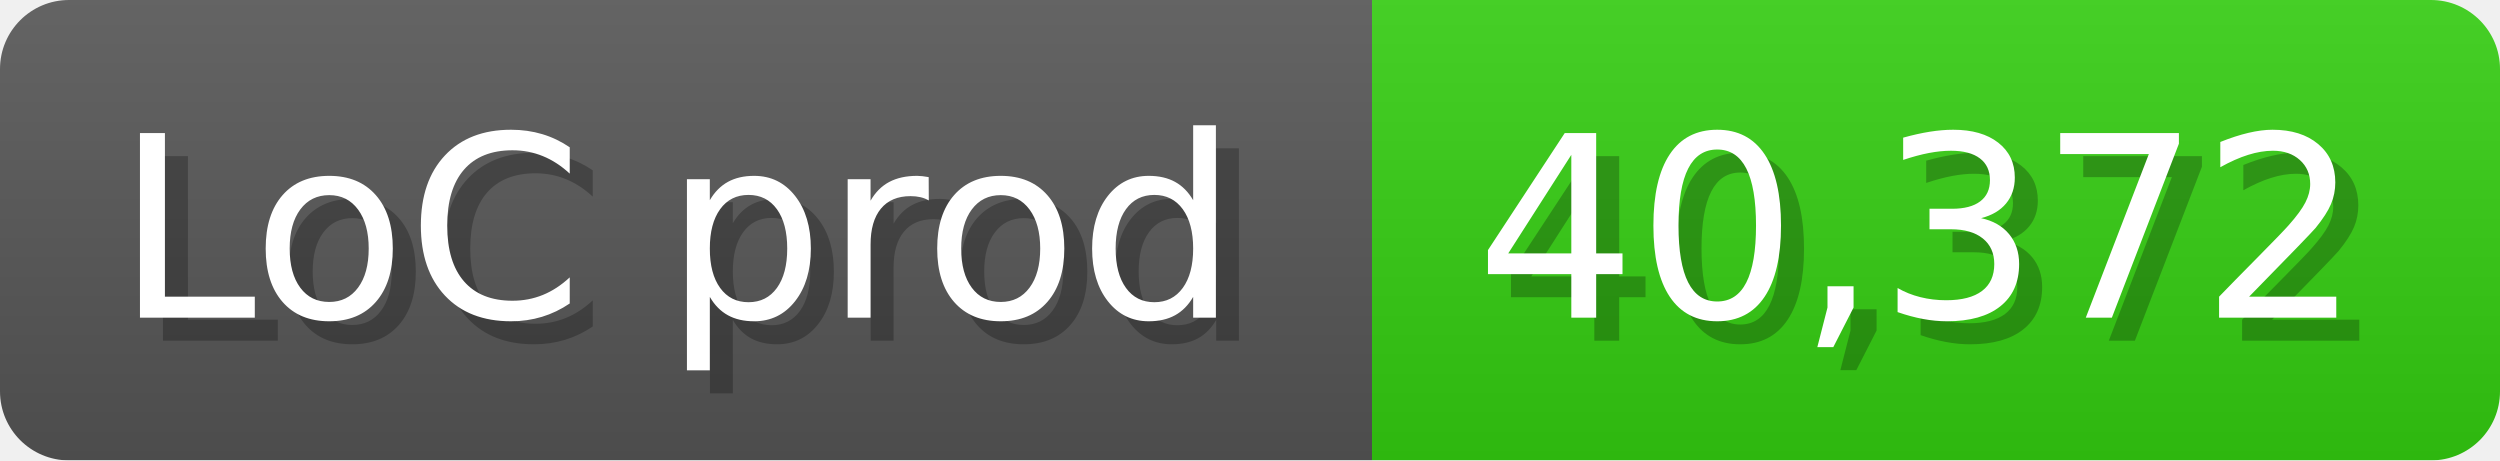
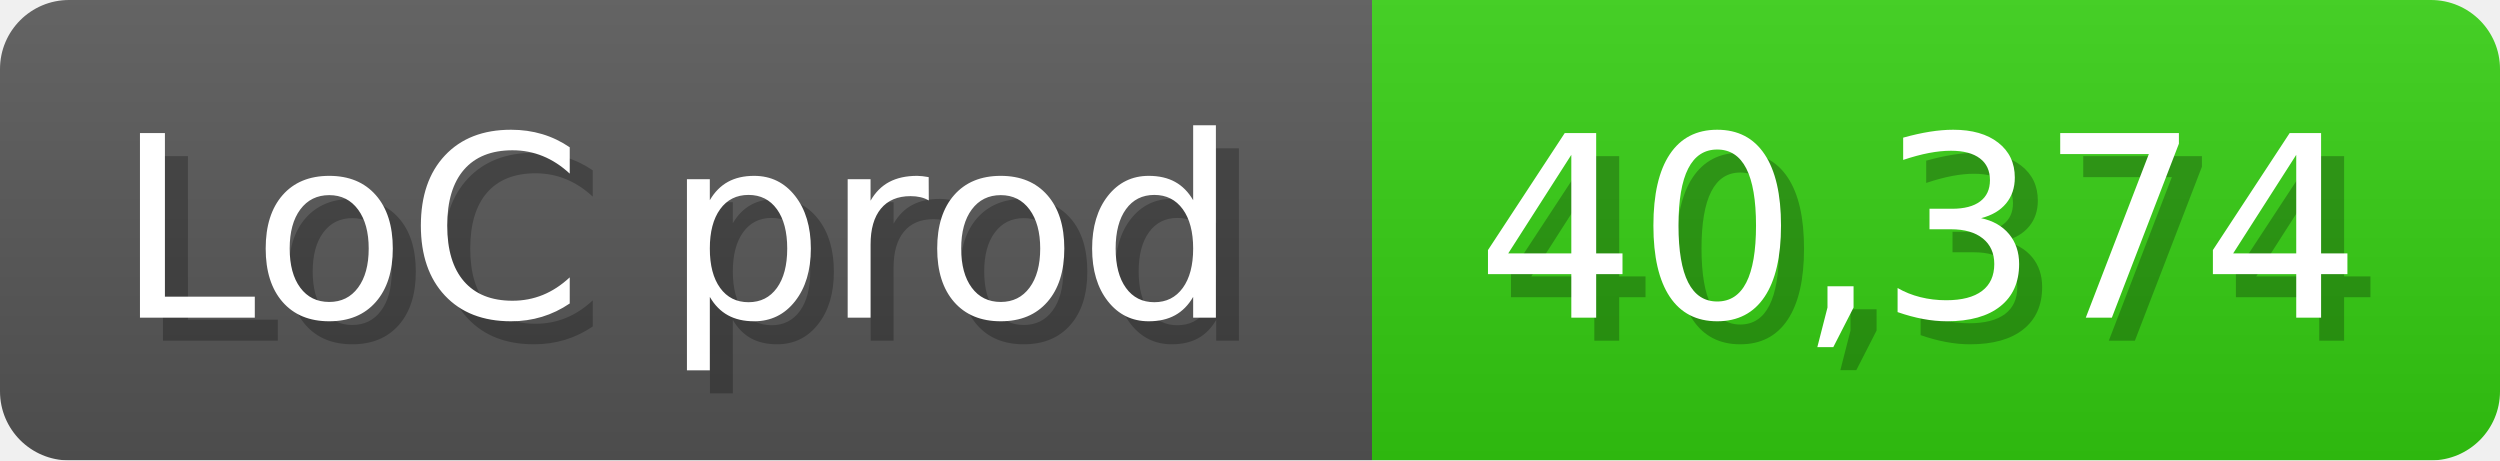
<svg xmlns="http://www.w3.org/2000/svg" width="108.6" height="20" viewBox="0 0 1086 200">
  <linearGradient id="a" x2="0" y2="100%">
    <stop offset="0" stop-opacity=".1" stop-color="#EEE" />
    <stop offset="1" stop-opacity=".1" />
  </linearGradient>
  <mask id="m">
    <rect width="1086" height="200" rx="30" fill="#FFF" />
  </mask>
  <g mask="url(#m)">
    <rect width="596" height="200" fill="#555" />
    <rect width="490" height="200" fill="#3C1" x="596" />
    <rect width="1086" height="200" fill="url(#a)" />
  </g>
  <g fill="#fff" text-anchor="start" font-family="Verdana,DejaVu Sans,sans-serif" font-size="110">
    <text x="60" y="148" textLength="496" fill="#000" opacity="0.25">LoC prod</text>
    <text x="50" y="138" textLength="496">LoC prod</text>
-     <text x="651" y="148" textLength="390" fill="#000" opacity="0.25">40,372</text>
-     <text x="641" y="138" textLength="390">40,372</text>
+     <text x="651" y="148" textLength="390" fill="#000" opacity="0.25">40,374</text>
+     <text x="641" y="138" textLength="390">40,374</text>
  </g>
</svg>
